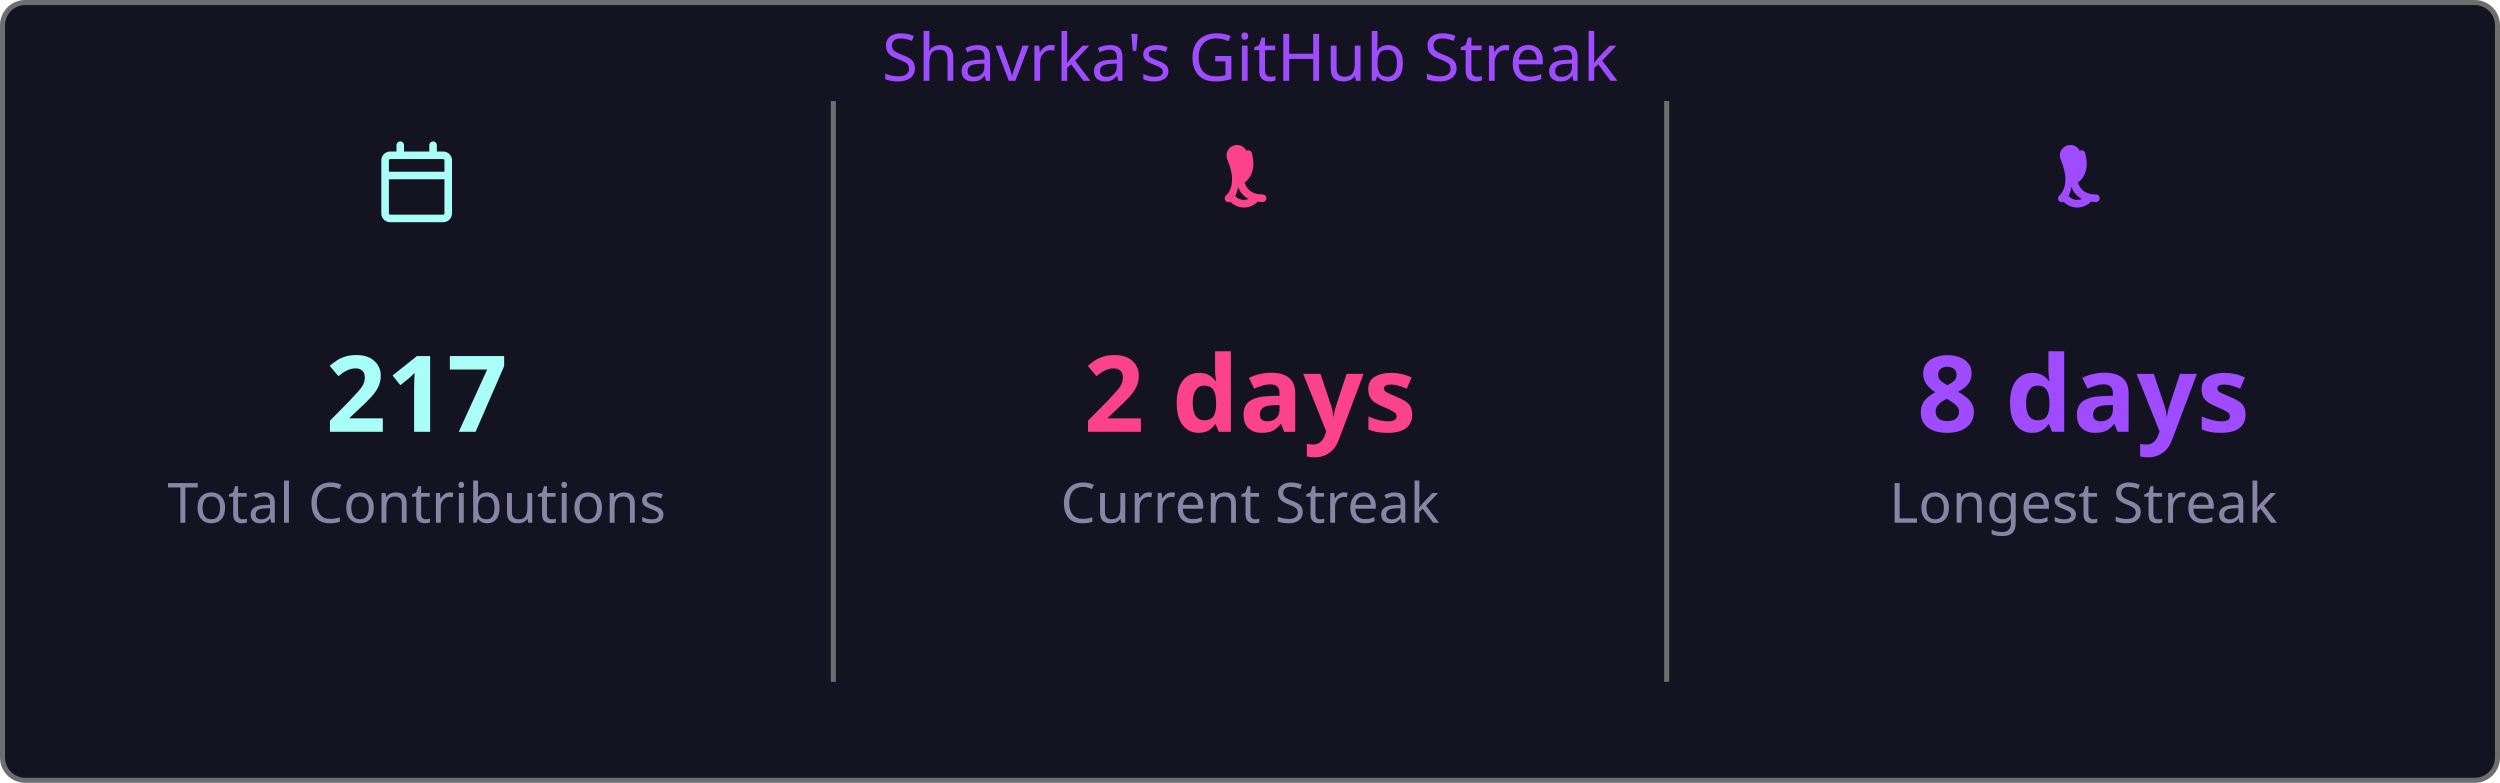
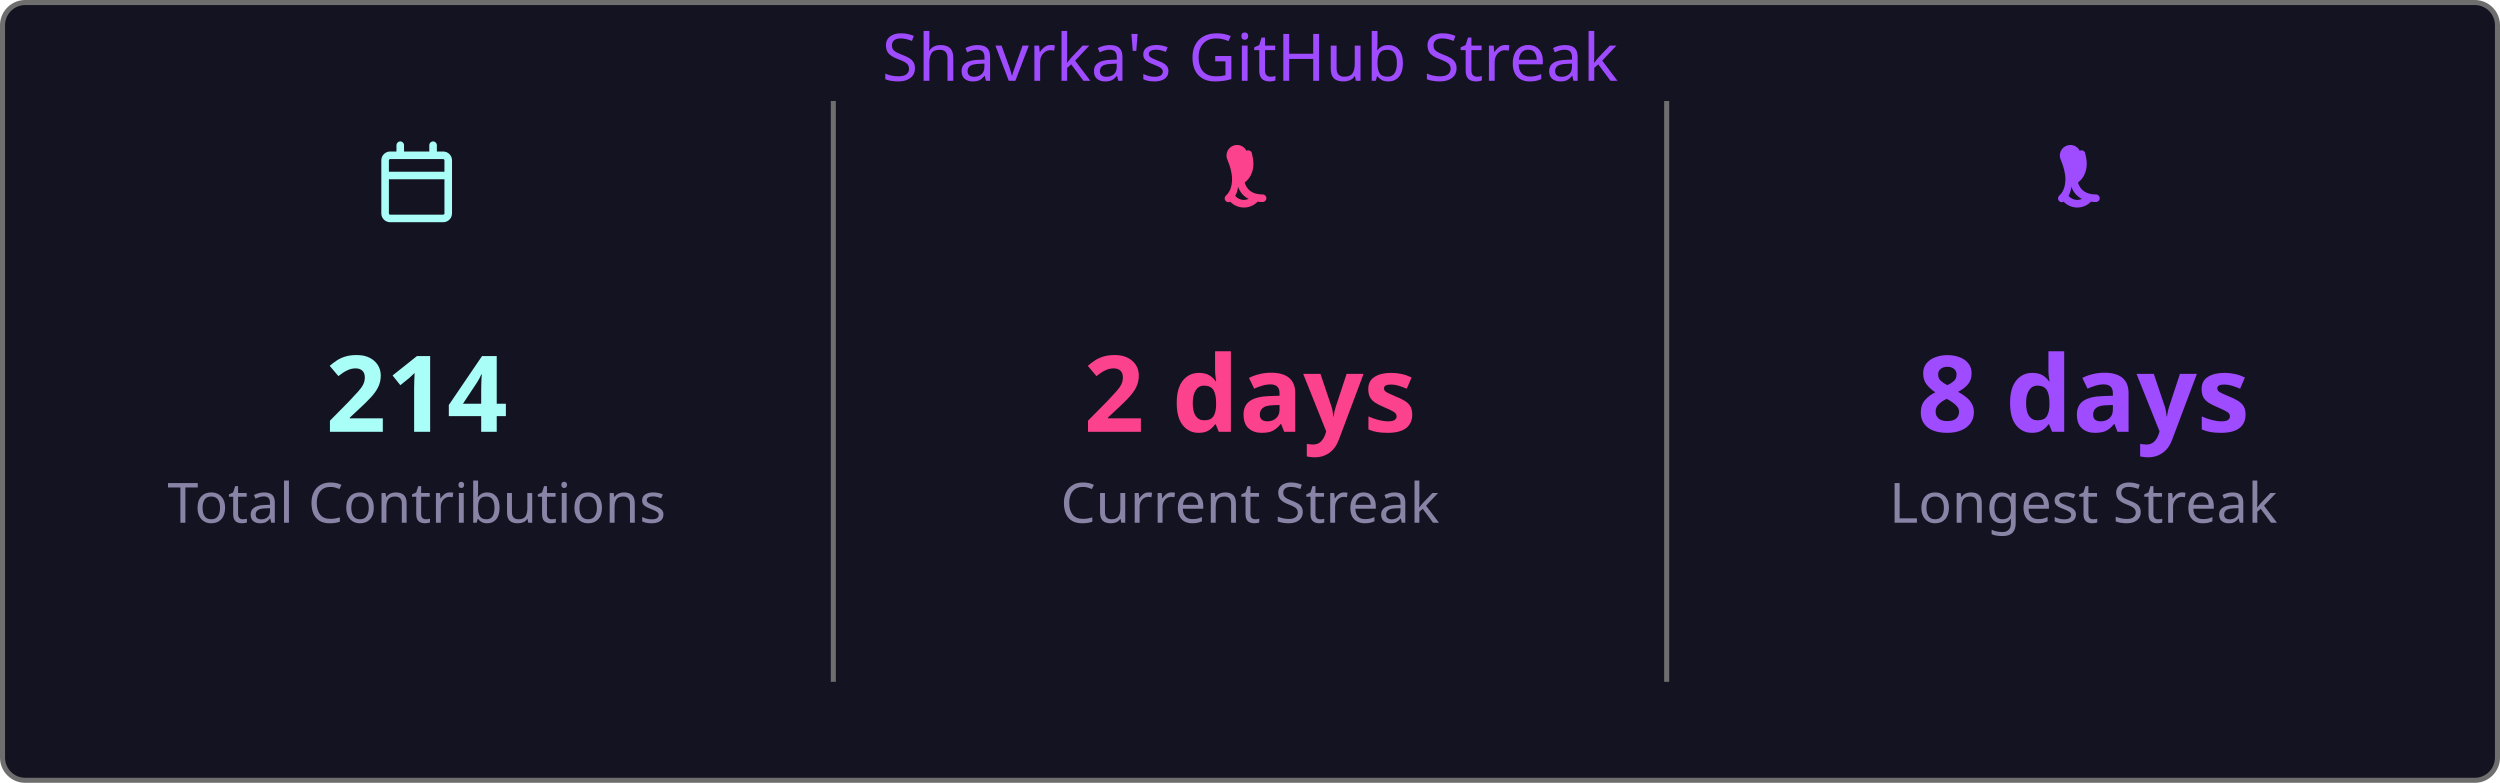
<svg xmlns="http://www.w3.org/2000/svg" width="495" height="155" viewBox="0 0 495 155">
  <style>
    .fade { animation: fadeIn .8s ease both }
    @keyframes fadeIn { from { opacity:0 } to { opacity:1 } }
  </style>
  <rect x=".5" y=".5" width="494" height="154" rx="4.5" fill="#141321" stroke="#6e6e6e" />
  <text class="fade" x="247.5" y="16" fill="#9f4bff" font-size="13" text-anchor="middle" font-family="'Segoe UI', Ubuntu, 'Helvetica Neue', Sans-Serif">Shavrka's GitHub Streak</text>
  <g class="fade">
    <g transform="translate(74.5,28)" fill="#a9fef7">
      <path d="M4.75 0a.75.75 0 0 1 .75.75V2h5V.75a.75.75 0 0 1 1.5 0V2h1.25c.966 0 1.75.784 1.75 1.75v10.5A1.75 1.75 0 0 1 13.25 16H2.75A1.75 1.75 0 0 1 1 14.25V3.75C1 2.784 1.784 2 2.75 2H4V.75A.75.75 0 0 1 4.75 0ZM2.5 7.5v6.75c0 .138.112.25.25.25h10.5a.25.25 0 0 0 .25-.25V7.5Zm10.75-4H2.75a.25.25 0 0 0-.25.25V6h11V3.75a.25.25 0 0 0-.25-.25Z" />
    </g>
-     <text x="82.5" y="85.5" fill="#a9fef7" font-size="21" font-weight="bold" text-anchor="middle" font-family="'Segoe UI', Ubuntu, 'Helvetica Neue', Sans-Serif">217</text>
+     <text x="82.5" y="85.5" fill="#a9fef7" font-size="21" font-weight="bold" text-anchor="middle" font-family="'Segoe UI', Ubuntu, 'Helvetica Neue', Sans-Serif">214</text>
    <text x="82.5" y="103.5" fill="#8983a6" font-size="11" text-anchor="middle" font-family="'Segoe UI', Ubuntu, 'Helvetica Neue', Sans-Serif">Total Contributions</text>
    <line x1="165" y1="20" x2="165" y2="135" stroke="#6e6e6e" stroke-width="1" />
    <g transform="translate(239.5,28)" fill="#fd428d">
      <path d="M7.3 1.85A.75.75 0 0 1 8.4 2.5c.26 1.068.565 2.64-.28 4.265-.293.563-.702 1.021-1.185 1.37.145.46.377.94.737 1.327.54.588 1.42 1.038 2.828 1.038a.75.75 0 0 1 0 1.5c-1.842 0-3.146-.62-3.972-1.51-.428-.466-.717-.988-.895-1.525a4.5 4.5 0 0 1-1.433 2.91.75.75 0 0 1-.98-1.134c.785-.677 1.23-1.805 1.23-3.29 0-1.162-.38-2.52-.88-3.72A.75.75 0 0 1 7.3 1.85Zm2.325 8.81a.75.75 0 0 1 .075 1.06 3.75 3.75 0 0 1-5.8 0 .75.75 0 0 1 1.15-.96 2.25 2.25 0 0 0 3.524-.047.75.75 0 0 1 1.051-.053Z" />
    </g>
    <text x="247.5" y="85.5" fill="#fd428d" font-size="21" font-weight="bold" text-anchor="middle" font-family="'Segoe UI', Ubuntu, 'Helvetica Neue', Sans-Serif">2 days</text>
    <text x="247.5" y="103.5" fill="#8983a6" font-size="11" text-anchor="middle" font-family="'Segoe UI', Ubuntu, 'Helvetica Neue', Sans-Serif">Current Streak</text>
    <line x1="330" y1="20" x2="330" y2="135" stroke="#6e6e6e" stroke-width="1" />
    <g transform="translate(404.5,28)" fill="#9f4bff">
      <path d="M7.3 1.85A.75.75 0 0 1 8.4 2.5c.26 1.068.565 2.64-.28 4.265-.293.563-.702 1.021-1.185 1.37.145.46.377.94.737 1.327.54.588 1.42 1.038 2.828 1.038a.75.75 0 0 1 0 1.5c-1.842 0-3.146-.62-3.972-1.51-.428-.466-.717-.988-.895-1.525a4.5 4.5 0 0 1-1.433 2.91.75.75 0 0 1-.98-1.134c.785-.677 1.23-1.805 1.23-3.29 0-1.162-.38-2.52-.88-3.72A.75.75 0 0 1 7.3 1.85Zm2.325 8.81a.75.75 0 0 1 .075 1.06 3.75 3.75 0 0 1-5.8 0 .75.75 0 0 1 1.15-.96 2.25 2.25 0 0 0 3.524-.047.75.75 0 0 1 1.051-.053Z" />
    </g>
    <text x="412.5" y="85.5" fill="#9f4bff" font-size="21" font-weight="bold" text-anchor="middle" font-family="'Segoe UI', Ubuntu, 'Helvetica Neue', Sans-Serif">8 days</text>
    <text x="412.5" y="103.5" fill="#8983a6" font-size="11" text-anchor="middle" font-family="'Segoe UI', Ubuntu, 'Helvetica Neue', Sans-Serif">Longest Streak</text>
  </g>
</svg>
